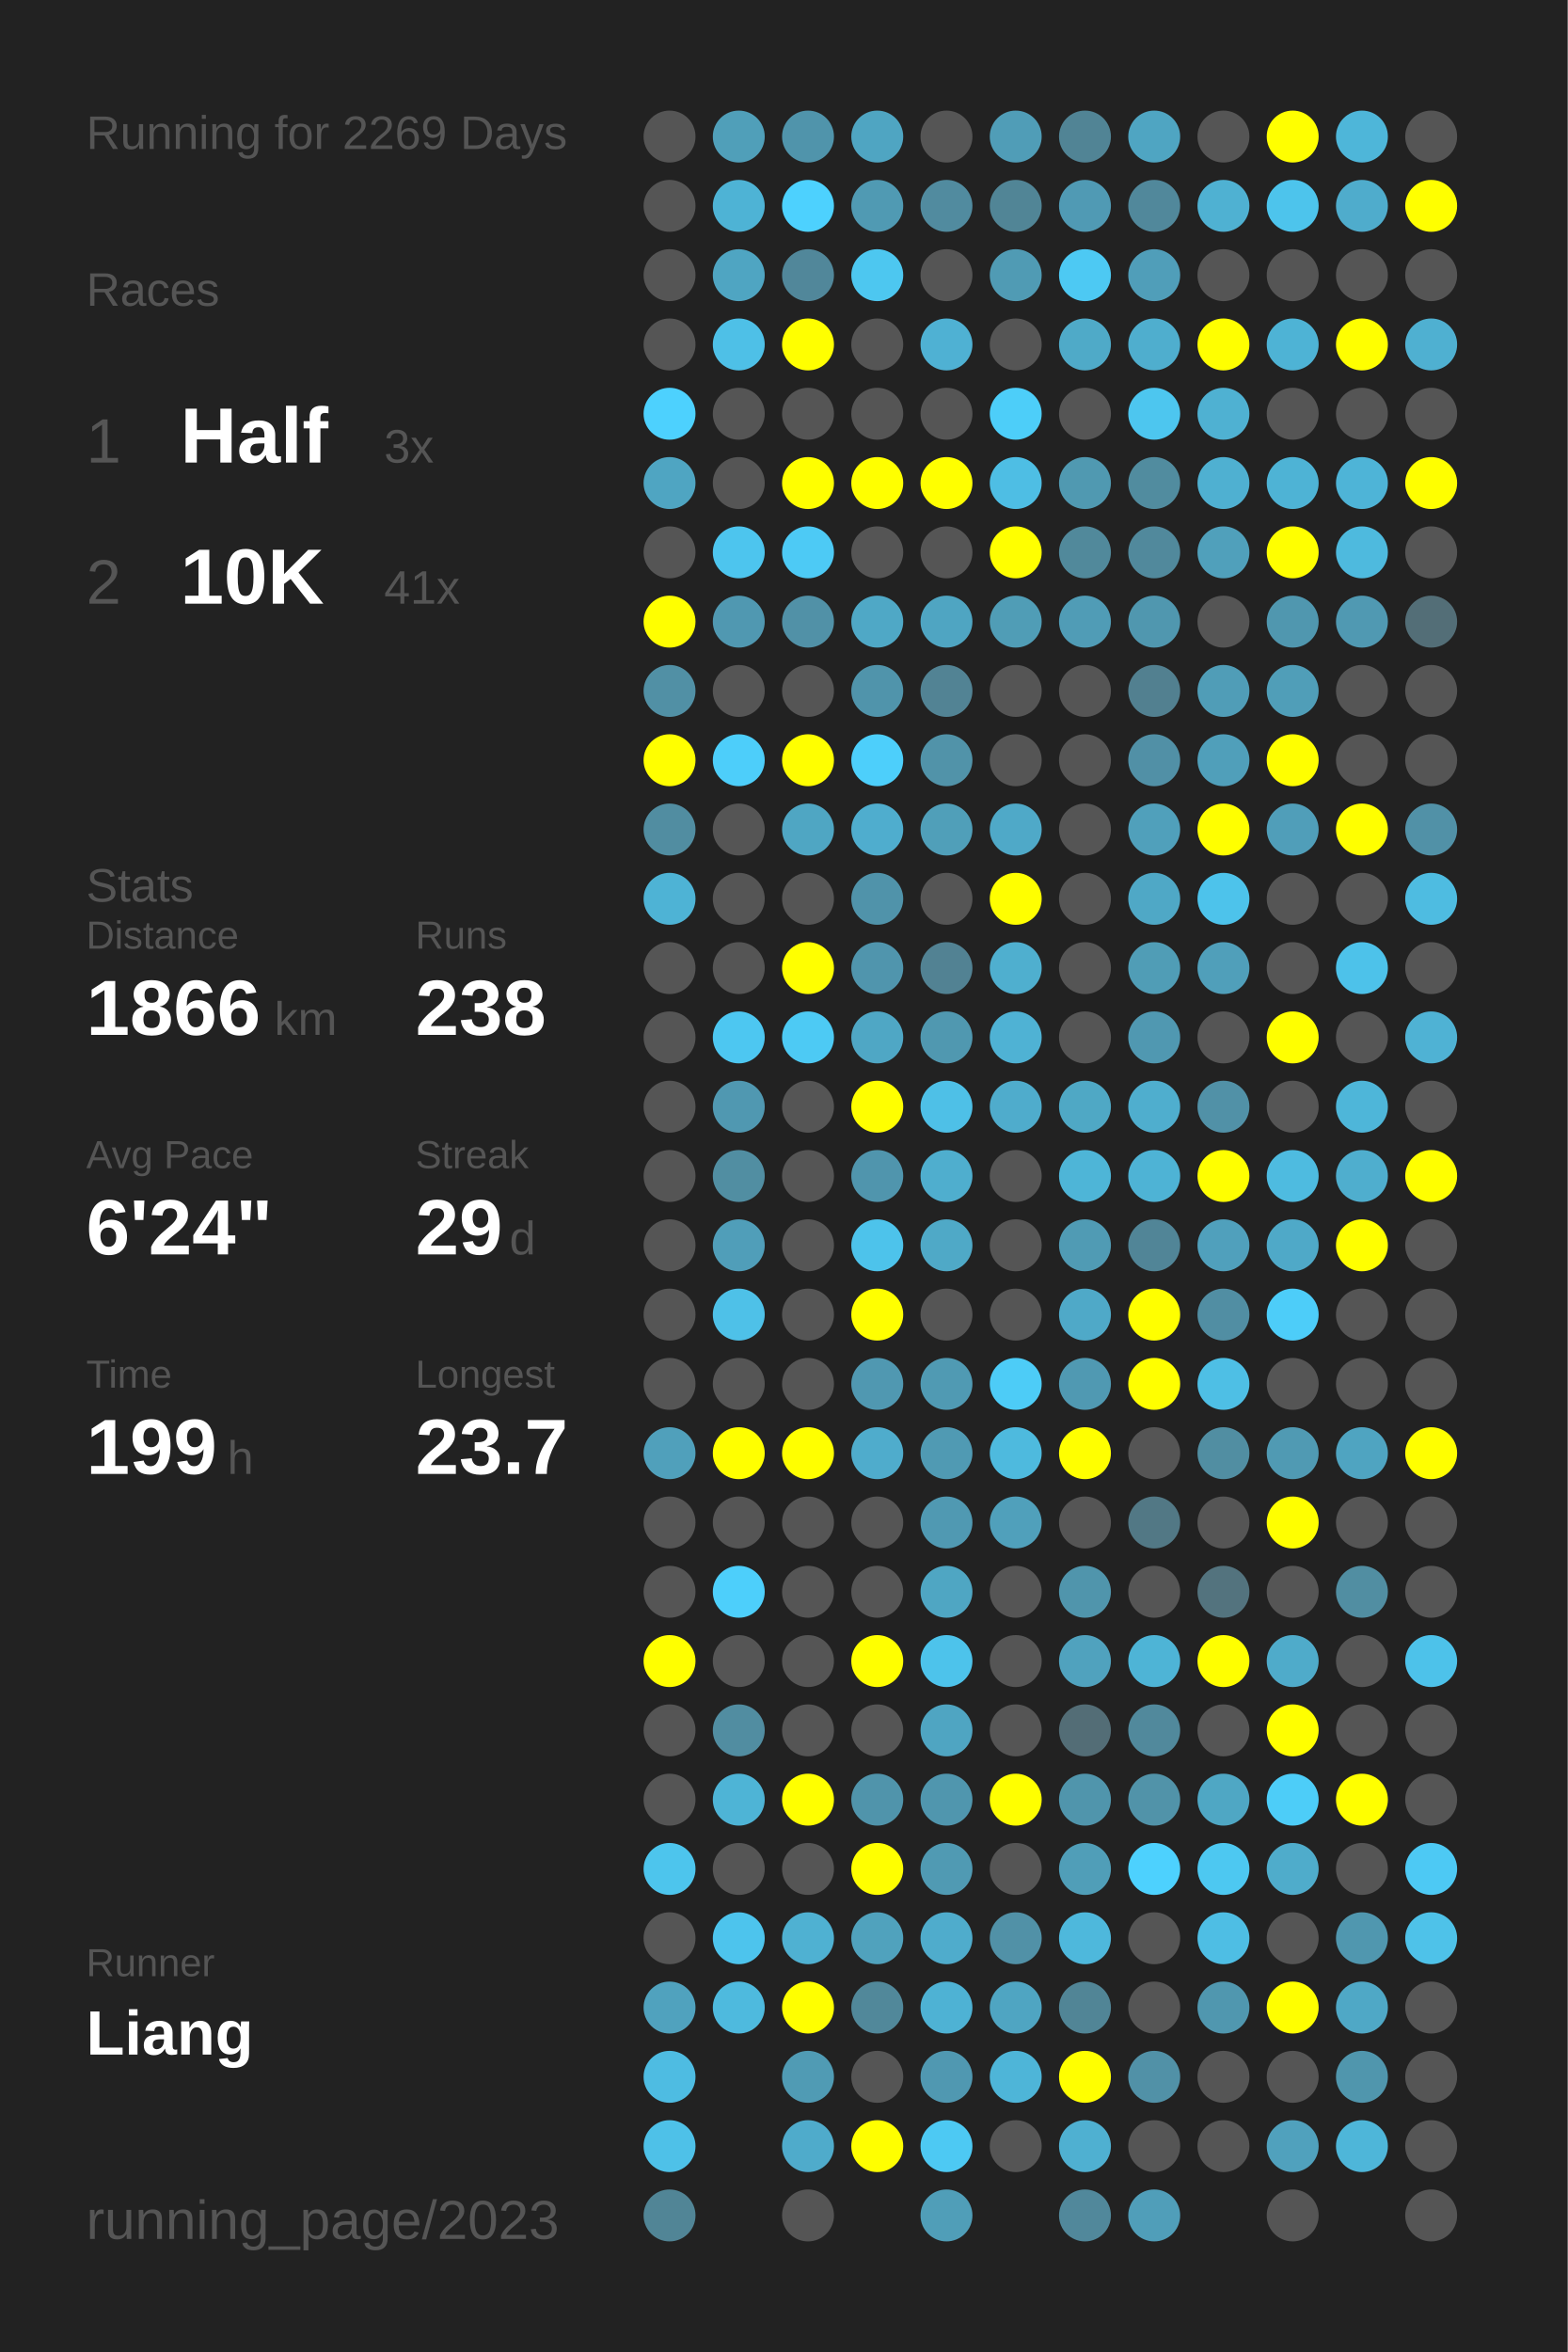
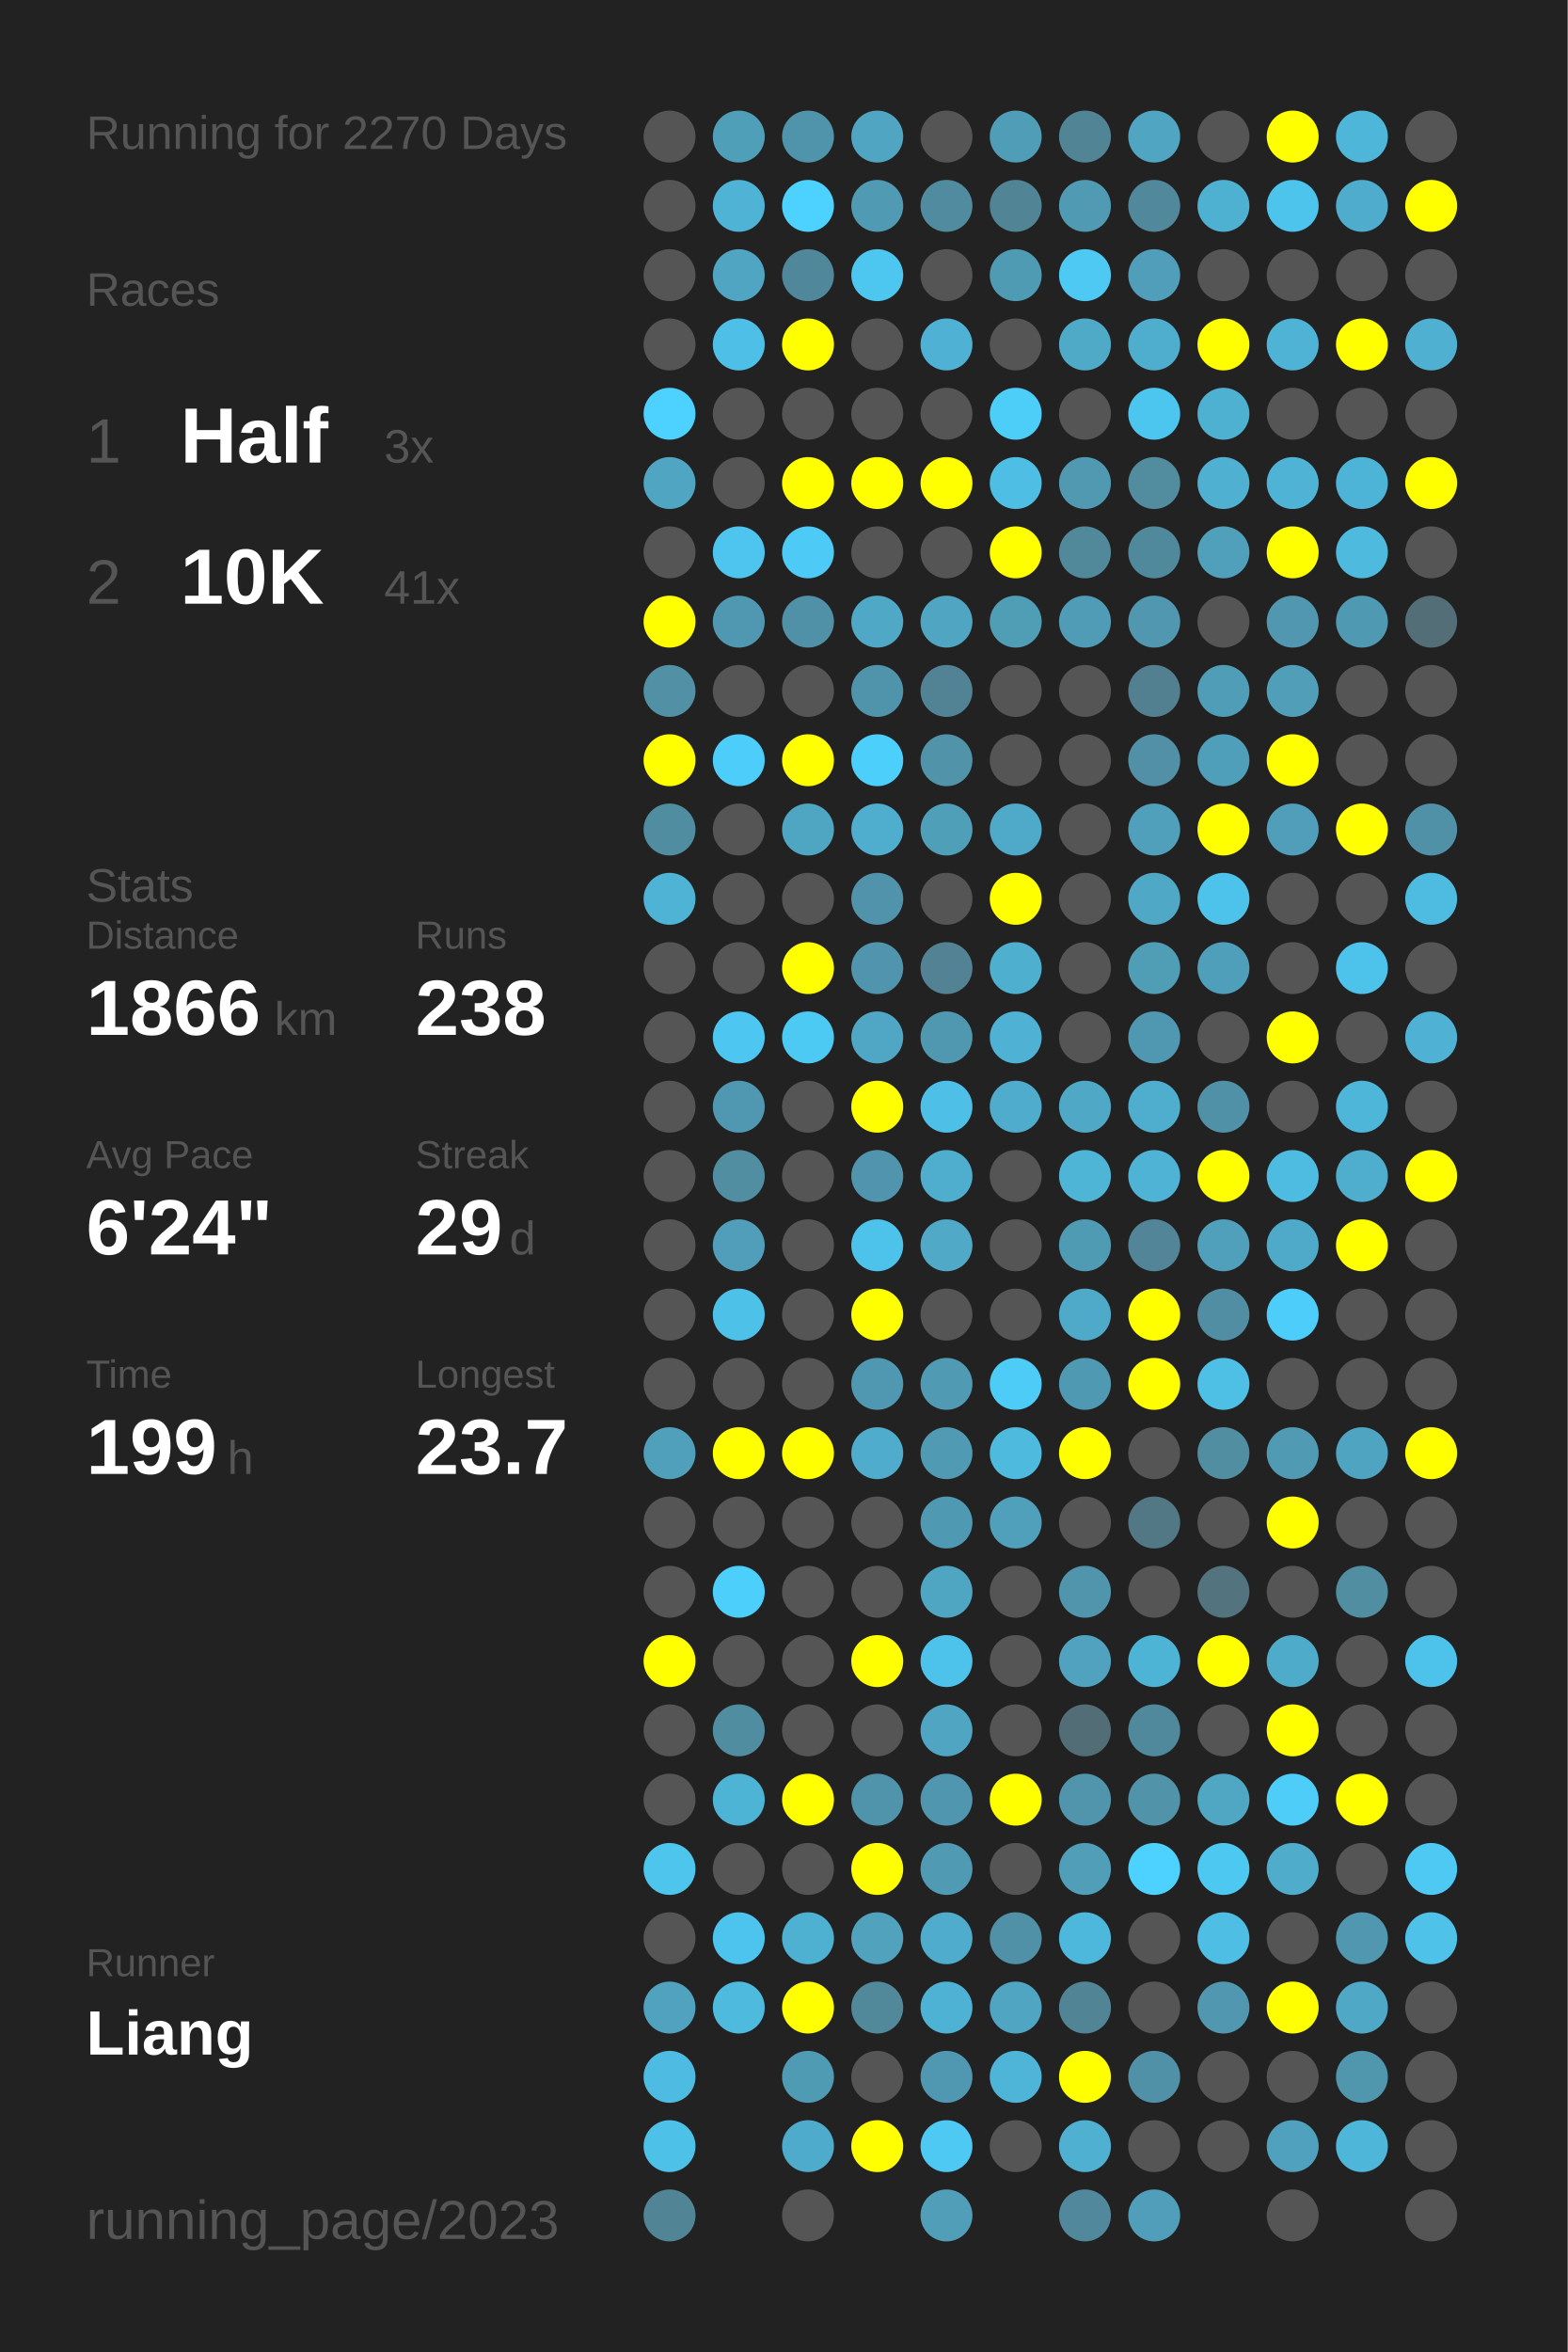
<svg xmlns="http://www.w3.org/2000/svg" baseProfile="full" height="300mm" version="1.1" viewBox="0,0,200,300" width="200mm">
  <defs />
  <rect fill="#222222" height="300" width="200" x="0" y="0" />
-   <text fill="#555555" style="font-size:6px; font-family:Arial;" x="11" y="19">Running for 2269 Days</text>
+   <text fill="#555555" style="font-size:6px; font-family:Arial;" x="11" y="19">Running for 2270 Days</text>
  <text fill="#555555" style="font-size:6px; font-family:Arial;" x="11" y="39">Races</text>
  <text fill="#555555" style="font-size:8px; font-family:Arial;" x="11" y="59">1</text>
  <text fill="#FFFFFF" style="font-size:10px; font-family:Arial; font-weight:bold;" x="23" y="59">Half</text>
  <text fill="#555555" style="font-size:6px; font-family:Arial;" x="49" y="59">3x</text>
  <text fill="#555555" style="font-size:8px; font-family:Arial;" x="11" y="77">2</text>
  <text fill="#FFFFFF" style="font-size:10px; font-family:Arial; font-weight:bold;" x="23" y="77">10K</text>
  <text fill="#555555" style="font-size:6px; font-family:Arial;" x="49" y="77">41x</text>
  <text fill="#555555" style="font-size:6px; font-family:Arial;" x="11" y="115">Stats</text>
  <text fill="#555555" style="font-size:5px; font-family:Arial;" x="11" y="121">Distance</text>
  <text fill="#FFFFFF" style="font-size:10px; font-family:Arial; font-weight:bold;" x="11" y="132">1866</text>
  <text fill="#555555" style="font-size:6px; font-family:Arial;" x="35" y="132">km</text>
  <text fill="#555555" style="font-size:5px; font-family:Arial;" x="53" y="121">Runs</text>
  <text fill="#FFFFFF" style="font-size:10px; font-family:Arial; font-weight:bold;" x="53" y="132">238</text>
  <text fill="#555555" style="font-size:5px; font-family:Arial;" x="11" y="149">Avg Pace</text>
  <text fill="#FFFFFF" style="font-size:10px; font-family:Arial; font-weight:bold;" x="11" y="160">6'24"</text>
  <text fill="#555555" style="font-size:5px; font-family:Arial;" x="53" y="149">Streak</text>
  <text fill="#FFFFFF" style="font-size:10px; font-family:Arial; font-weight:bold;" x="53" y="160">29</text>
  <text fill="#555555" style="font-size:6px; font-family:Arial;" x="65" y="160">d</text>
  <text fill="#555555" style="font-size:5px; font-family:Arial;" x="11" y="177">Time</text>
  <text fill="#FFFFFF" style="font-size:10px; font-family:Arial; font-weight:bold;" x="11" y="188">199</text>
  <text fill="#555555" style="font-size:6px; font-family:Arial;" x="29" y="188">h</text>
  <text fill="#555555" style="font-size:5px; font-family:Arial;" x="53" y="177">Longest</text>
  <text fill="#FFFFFF" style="font-size:10px; font-family:Arial; font-weight:bold;" x="53" y="188">23.7</text>
  <text fill="#555555" style="font-size:5px; font-family:Arial;" x="11" y="252.065">Runner</text>
  <text fill="#FFFFFF" style="font-size:8px; font-family:Arial; font-weight:bold;" x="11" y="262.065">Liang</text>
  <text fill="#555555" style="font-size:7px; font-family:Arial;" x="11" y="285.581">running_page/2023</text>
  <circle cx="85.417" cy="17.419" fill="#555555" r="3.312" />
  <circle cx="85.417" cy="26.258" fill="#555555" r="3.312" />
  <circle cx="85.417" cy="35.097" fill="#555555" r="3.312" />
  <circle cx="85.417" cy="43.935" fill="#555555" r="3.312" />
  <circle cx="85.417" cy="52.774" fill="#4dd1fe" r="3.312" />
  <circle cx="85.417" cy="61.613" fill="#4fa5c2" r="3.312" />
  <circle cx="85.417" cy="70.452" fill="#555555" r="3.312" />
  <circle cx="85.417" cy="79.29" fill="#FFFF00" r="3.312" />
  <circle cx="85.417" cy="88.129" fill="#5190a5" r="3.312" />
  <circle cx="85.417" cy="96.968" fill="#FFFF00" r="3.312" />
  <circle cx="85.417" cy="105.806" fill="#518da1" r="3.312" />
  <circle cx="85.417" cy="114.645" fill="#4eb3d5" r="3.312" />
  <circle cx="85.417" cy="123.484" fill="#555555" r="3.312" />
  <circle cx="85.417" cy="132.323" fill="#555555" r="3.312" />
  <circle cx="85.417" cy="141.161" fill="#555555" r="3.312" />
  <circle cx="85.417" cy="150" fill="#555555" r="3.312" />
  <circle cx="85.417" cy="158.839" fill="#555555" r="3.312" />
  <circle cx="85.417" cy="167.677" fill="#555555" r="3.312" />
  <circle cx="85.417" cy="176.516" fill="#555555" r="3.312" />
  <circle cx="85.417" cy="185.355" fill="#50a0bb" r="3.312" />
  <circle cx="85.417" cy="194.194" fill="#555555" r="3.312" />
  <circle cx="85.417" cy="203.032" fill="#555555" r="3.312" />
  <circle cx="85.417" cy="211.871" fill="#FFFF00" r="3.312" />
  <circle cx="85.417" cy="220.71" fill="#555555" r="3.312" />
  <circle cx="85.417" cy="229.548" fill="#555555" r="3.312" />
  <circle cx="85.417" cy="238.387" fill="#4dc5ed" r="3.312" />
  <circle cx="85.417" cy="247.226" fill="#555555" r="3.312" />
  <circle cx="85.417" cy="256.065" fill="#50a2be" r="3.312" />
  <circle cx="85.417" cy="264.903" fill="#4ebce2" r="3.312" />
  <circle cx="85.417" cy="273.742" fill="#4ec1e8" r="3.312" />
  <circle cx="85.417" cy="282.581" fill="#518596" r="3.312" />
  <circle cx="94.25" cy="17.419" fill="#509fb9" r="3.312" />
  <circle cx="94.25" cy="26.258" fill="#4eb3d5" r="3.312" />
  <circle cx="94.25" cy="35.097" fill="#4fa5c2" r="3.312" />
  <circle cx="94.25" cy="43.935" fill="#4ec0e7" r="3.312" />
  <circle cx="94.25" cy="52.774" fill="#555555" r="3.312" />
  <circle cx="94.25" cy="61.613" fill="#555555" r="3.312" />
  <circle cx="94.25" cy="70.452" fill="#4dc5ee" r="3.312" />
  <circle cx="94.25" cy="79.29" fill="#5098b1" r="3.312" />
  <circle cx="94.25" cy="88.129" fill="#555555" r="3.312" />
  <circle cx="94.25" cy="96.968" fill="#4dcefa" r="3.312" />
  <circle cx="94.25" cy="105.806" fill="#555555" r="3.312" />
  <circle cx="94.25" cy="114.645" fill="#555555" r="3.312" />
  <circle cx="94.25" cy="123.484" fill="#555555" r="3.312" />
  <circle cx="94.25" cy="132.323" fill="#4dc7f1" r="3.312" />
  <circle cx="94.25" cy="141.161" fill="#5098b1" r="3.312" />
  <circle cx="94.25" cy="150" fill="#518ea2" r="3.312" />
  <circle cx="94.25" cy="158.839" fill="#509eb9" r="3.312" />
  <circle cx="94.25" cy="167.677" fill="#4ec1e8" r="3.312" />
  <circle cx="94.25" cy="176.516" fill="#555555" r="3.312" />
  <circle cx="94.25" cy="185.355" fill="#FFFF00" r="3.312" />
  <circle cx="94.25" cy="194.194" fill="#555555" r="3.312" />
  <circle cx="94.25" cy="203.032" fill="#4dcffb" r="3.312" />
  <circle cx="94.25" cy="211.871" fill="#555555" r="3.312" />
  <circle cx="94.25" cy="220.71" fill="#518da1" r="3.312" />
  <circle cx="94.25" cy="229.548" fill="#4eb4d6" r="3.312" />
  <circle cx="94.25" cy="238.387" fill="#555555" r="3.312" />
  <circle cx="94.25" cy="247.226" fill="#4dc4ed" r="3.312" />
  <circle cx="94.25" cy="256.065" fill="#4ebade" r="3.312" />
  <circle cx="103.083" cy="17.419" fill="#5094ab" r="3.312" />
  <circle cx="103.083" cy="26.258" fill="#4dd1fe" r="3.312" />
  <circle cx="103.083" cy="35.097" fill="#51879a" r="3.312" />
  <circle cx="103.083" cy="43.935" fill="#FFFF00" r="3.312" />
  <circle cx="103.083" cy="52.774" fill="#555555" r="3.312" />
  <circle cx="103.083" cy="61.613" fill="#FFFF00" r="3.312" />
  <circle cx="103.083" cy="70.452" fill="#4dcaf5" r="3.312" />
  <circle cx="103.083" cy="79.29" fill="#5191a7" r="3.312" />
  <circle cx="103.083" cy="88.129" fill="#555555" r="3.312" />
  <circle cx="103.083" cy="96.968" fill="#FFFF00" r="3.312" />
  <circle cx="103.083" cy="105.806" fill="#4fa6c3" r="3.312" />
  <circle cx="103.083" cy="114.645" fill="#555555" r="3.312" />
  <circle cx="103.083" cy="123.484" fill="#FFFF00" r="3.312" />
  <circle cx="103.083" cy="132.323" fill="#4dcaf4" r="3.312" />
  <circle cx="103.083" cy="141.161" fill="#555555" r="3.312" />
  <circle cx="103.083" cy="150" fill="#555555" r="3.312" />
  <circle cx="103.083" cy="158.839" fill="#555555" r="3.312" />
  <circle cx="103.083" cy="167.677" fill="#555555" r="3.312" />
  <circle cx="103.083" cy="176.516" fill="#555555" r="3.312" />
  <circle cx="103.083" cy="185.355" fill="#FFFF00" r="3.312" />
  <circle cx="103.083" cy="194.194" fill="#555555" r="3.312" />
  <circle cx="103.083" cy="203.032" fill="#555555" r="3.312" />
  <circle cx="103.083" cy="211.871" fill="#555555" r="3.312" />
  <circle cx="103.083" cy="220.71" fill="#555555" r="3.312" />
  <circle cx="103.083" cy="229.548" fill="#FFFF00" r="3.312" />
  <circle cx="103.083" cy="238.387" fill="#555555" r="3.312" />
  <circle cx="103.083" cy="247.226" fill="#4fb1d2" r="3.312" />
  <circle cx="103.083" cy="256.065" fill="#FFFF00" r="3.312" />
  <circle cx="103.083" cy="264.903" fill="#509bb4" r="3.312" />
  <circle cx="103.083" cy="273.742" fill="#4fabcb" r="3.312" />
  <circle cx="103.083" cy="282.581" fill="#555555" r="3.312" />
  <circle cx="111.917" cy="17.419" fill="#4fa5c2" r="3.312" />
  <circle cx="111.917" cy="26.258" fill="#509ab3" r="3.312" />
  <circle cx="111.917" cy="35.097" fill="#4dc7f0" r="3.312" />
  <circle cx="111.917" cy="43.935" fill="#555555" r="3.312" />
  <circle cx="111.917" cy="52.774" fill="#555555" r="3.312" />
  <circle cx="111.917" cy="61.613" fill="#FFFF00" r="3.312" />
  <circle cx="111.917" cy="70.452" fill="#555555" r="3.312" />
  <circle cx="111.917" cy="79.29" fill="#4fa8c6" r="3.312" />
  <circle cx="111.917" cy="88.129" fill="#5094ab" r="3.312" />
  <circle cx="111.917" cy="96.968" fill="#4dcffb" r="3.312" />
  <circle cx="111.917" cy="105.806" fill="#4fadce" r="3.312" />
  <circle cx="111.917" cy="114.645" fill="#5093aa" r="3.312" />
  <circle cx="111.917" cy="123.484" fill="#5095ad" r="3.312" />
  <circle cx="111.917" cy="132.323" fill="#4fa7c5" r="3.312" />
  <circle cx="111.917" cy="141.161" fill="#FFFF00" r="3.312" />
  <circle cx="111.917" cy="150" fill="#5095ad" r="3.312" />
  <circle cx="111.917" cy="158.839" fill="#4dc3eb" r="3.312" />
  <circle cx="111.917" cy="167.677" fill="#FFFF00" r="3.312" />
  <circle cx="111.917" cy="176.516" fill="#5098b1" r="3.312" />
  <circle cx="111.917" cy="185.355" fill="#4faccc" r="3.312" />
  <circle cx="111.917" cy="194.194" fill="#555555" r="3.312" />
  <circle cx="111.917" cy="203.032" fill="#555555" r="3.312" />
  <circle cx="111.917" cy="211.871" fill="#FFFF00" r="3.312" />
  <circle cx="111.917" cy="220.71" fill="#555555" r="3.312" />
  <circle cx="111.917" cy="229.548" fill="#5094ab" r="3.312" />
  <circle cx="111.917" cy="238.387" fill="#FFFF00" r="3.312" />
  <circle cx="111.917" cy="247.226" fill="#50a2bd" r="3.312" />
  <circle cx="111.917" cy="256.065" fill="#51889a" r="3.312" />
  <circle cx="111.917" cy="264.903" fill="#555555" r="3.312" />
  <circle cx="111.917" cy="273.742" fill="#FFFF00" r="3.312" />
  <circle cx="120.75" cy="17.419" fill="#555555" r="3.312" />
  <circle cx="120.75" cy="26.258" fill="#518b9f" r="3.312" />
  <circle cx="120.75" cy="35.097" fill="#555555" r="3.312" />
  <circle cx="120.75" cy="43.935" fill="#4fb1d3" r="3.312" />
  <circle cx="120.75" cy="52.774" fill="#555555" r="3.312" />
  <circle cx="120.75" cy="61.613" fill="#FFFF00" r="3.312" />
  <circle cx="120.75" cy="70.452" fill="#555555" r="3.312" />
  <circle cx="120.75" cy="79.29" fill="#4fa5c2" r="3.312" />
  <circle cx="120.75" cy="88.129" fill="#528394" r="3.312" />
  <circle cx="120.75" cy="96.968" fill="#5193a9" r="3.312" />
  <circle cx="120.75" cy="105.806" fill="#509fb9" r="3.312" />
  <circle cx="120.75" cy="114.645" fill="#555555" r="3.312" />
  <circle cx="120.75" cy="123.484" fill="#528293" r="3.312" />
  <circle cx="120.75" cy="132.323" fill="#5098b0" r="3.312" />
  <circle cx="120.75" cy="141.161" fill="#4ec0e7" r="3.312" />
  <circle cx="120.75" cy="150" fill="#4faece" r="3.312" />
  <circle cx="120.75" cy="158.839" fill="#4fa9c7" r="3.312" />
  <circle cx="120.75" cy="167.677" fill="#555555" r="3.312" />
  <circle cx="120.75" cy="176.516" fill="#509ab3" r="3.312" />
  <circle cx="120.75" cy="185.355" fill="#509ab3" r="3.312" />
  <circle cx="120.75" cy="194.194" fill="#5099b2" r="3.312" />
  <circle cx="120.75" cy="203.032" fill="#4fa6c3" r="3.312" />
  <circle cx="120.75" cy="211.871" fill="#4dc3eb" r="3.312" />
  <circle cx="120.75" cy="220.71" fill="#4fa5c2" r="3.312" />
  <circle cx="120.75" cy="229.548" fill="#5096ae" r="3.312" />
  <circle cx="120.75" cy="238.387" fill="#509ab3" r="3.312" />
  <circle cx="120.75" cy="247.226" fill="#4faccc" r="3.312" />
  <circle cx="120.75" cy="256.065" fill="#4eb2d4" r="3.312" />
  <circle cx="120.75" cy="264.903" fill="#5098b1" r="3.312" />
  <circle cx="120.75" cy="273.742" fill="#4dc9f3" r="3.312" />
  <circle cx="120.75" cy="282.581" fill="#509eb8" r="3.312" />
  <circle cx="129.583" cy="17.419" fill="#509db7" r="3.312" />
  <circle cx="129.583" cy="26.258" fill="#518596" r="3.312" />
  <circle cx="129.583" cy="35.097" fill="#509bb4" r="3.312" />
  <circle cx="129.583" cy="43.935" fill="#555555" r="3.312" />
  <circle cx="129.583" cy="52.774" fill="#4dcef9" r="3.312" />
  <circle cx="129.583" cy="61.613" fill="#4ebee4" r="3.312" />
  <circle cx="129.583" cy="70.452" fill="#FFFF00" r="3.312" />
  <circle cx="129.583" cy="79.29" fill="#509db6" r="3.312" />
  <circle cx="129.583" cy="88.129" fill="#555555" r="3.312" />
  <circle cx="129.583" cy="96.968" fill="#555555" r="3.312" />
  <circle cx="129.583" cy="105.806" fill="#4fa9c8" r="3.312" />
  <circle cx="129.583" cy="114.645" fill="#FFFF00" r="3.312" />
  <circle cx="129.583" cy="123.484" fill="#4fafcf" r="3.312" />
  <circle cx="129.583" cy="132.323" fill="#4fb2d4" r="3.312" />
  <circle cx="129.583" cy="141.161" fill="#4faccc" r="3.312" />
  <circle cx="129.583" cy="150" fill="#555555" r="3.312" />
  <circle cx="129.583" cy="158.839" fill="#555555" r="3.312" />
  <circle cx="129.583" cy="167.677" fill="#555555" r="3.312" />
  <circle cx="129.583" cy="176.516" fill="#4dccf7" r="3.312" />
  <circle cx="129.583" cy="185.355" fill="#4ebade" r="3.312" />
  <circle cx="129.583" cy="194.194" fill="#50a0bb" r="3.312" />
  <circle cx="129.583" cy="203.032" fill="#555555" r="3.312" />
  <circle cx="129.583" cy="211.871" fill="#555555" r="3.312" />
  <circle cx="129.583" cy="220.71" fill="#555555" r="3.312" />
  <circle cx="129.583" cy="229.548" fill="#FFFF00" r="3.312" />
  <circle cx="129.583" cy="238.387" fill="#555555" r="3.312" />
  <circle cx="129.583" cy="247.226" fill="#5191a7" r="3.312" />
  <circle cx="129.583" cy="256.065" fill="#4fa5c2" r="3.312" />
  <circle cx="129.583" cy="264.903" fill="#4eb5d8" r="3.312" />
  <circle cx="129.583" cy="273.742" fill="#555555" r="3.312" />
  <circle cx="138.417" cy="17.419" fill="#518495" r="3.312" />
  <circle cx="138.417" cy="26.258" fill="#509ab4" r="3.312" />
  <circle cx="138.417" cy="35.097" fill="#4dc9f3" r="3.312" />
  <circle cx="138.417" cy="43.935" fill="#4faac8" r="3.312" />
  <circle cx="138.417" cy="52.774" fill="#555555" r="3.312" />
  <circle cx="138.417" cy="61.613" fill="#5099b1" r="3.312" />
  <circle cx="138.417" cy="70.452" fill="#51899b" r="3.312" />
  <circle cx="138.417" cy="79.29" fill="#509cb6" r="3.312" />
  <circle cx="138.417" cy="88.129" fill="#555555" r="3.312" />
  <circle cx="138.417" cy="96.968" fill="#555555" r="3.312" />
  <circle cx="138.417" cy="105.806" fill="#555555" r="3.312" />
  <circle cx="138.417" cy="114.645" fill="#555555" r="3.312" />
  <circle cx="138.417" cy="123.484" fill="#555555" r="3.312" />
  <circle cx="138.417" cy="132.323" fill="#555555" r="3.312" />
  <circle cx="138.417" cy="141.161" fill="#4fa8c5" r="3.312" />
  <circle cx="138.417" cy="150" fill="#4eb5d7" r="3.312" />
  <circle cx="138.417" cy="158.839" fill="#509bb4" r="3.312" />
  <circle cx="138.417" cy="167.677" fill="#4fa9c8" r="3.312" />
  <circle cx="138.417" cy="176.516" fill="#5099b2" r="3.312" />
  <circle cx="138.417" cy="185.355" fill="#FFFF00" r="3.312" />
  <circle cx="138.417" cy="194.194" fill="#555555" r="3.312" />
  <circle cx="138.417" cy="203.032" fill="#5095ac" r="3.312" />
  <circle cx="138.417" cy="211.871" fill="#50a2be" r="3.312" />
  <circle cx="138.417" cy="220.71" fill="#536d76" r="3.312" />
  <circle cx="138.417" cy="229.548" fill="#5095ac" r="3.312" />
  <circle cx="138.417" cy="238.387" fill="#509eb8" r="3.312" />
  <circle cx="138.417" cy="247.226" fill="#4eb8dc" r="3.312" />
  <circle cx="138.417" cy="256.065" fill="#518596" r="3.312" />
  <circle cx="138.417" cy="264.903" fill="#FFFF00" r="3.312" />
  <circle cx="138.417" cy="273.742" fill="#4fb0d1" r="3.312" />
  <circle cx="138.417" cy="282.581" fill="#51889b" r="3.312" />
  <circle cx="147.25" cy="17.419" fill="#4fa5c2" r="3.312" />
  <circle cx="147.25" cy="26.258" fill="#51889b" r="3.312" />
  <circle cx="147.25" cy="35.097" fill="#509eb9" r="3.312" />
  <circle cx="147.25" cy="43.935" fill="#4faece" r="3.312" />
  <circle cx="147.25" cy="52.774" fill="#4dc6ef" r="3.312" />
  <circle cx="147.25" cy="61.613" fill="#518c9f" r="3.312" />
  <circle cx="147.25" cy="70.452" fill="#51899c" r="3.312" />
  <circle cx="147.25" cy="79.29" fill="#5097af" r="3.312" />
  <circle cx="147.25" cy="88.129" fill="#528090" r="3.312" />
  <circle cx="147.25" cy="96.968" fill="#5190a6" r="3.312" />
  <circle cx="147.25" cy="105.806" fill="#50a0bb" r="3.312" />
  <circle cx="147.25" cy="114.645" fill="#4fa8c6" r="3.312" />
  <circle cx="147.25" cy="123.484" fill="#509db6" r="3.312" />
  <circle cx="147.25" cy="132.323" fill="#5098b1" r="3.312" />
  <circle cx="147.25" cy="141.161" fill="#4faece" r="3.312" />
  <circle cx="147.25" cy="150" fill="#4eb3d5" r="3.312" />
  <circle cx="147.25" cy="158.839" fill="#518597" r="3.312" />
  <circle cx="147.25" cy="167.677" fill="#FFFF00" r="3.312" />
  <circle cx="147.25" cy="176.516" fill="#FFFF00" r="3.312" />
  <circle cx="147.25" cy="185.355" fill="#555555" r="3.312" />
  <circle cx="147.25" cy="194.194" fill="#527885" r="3.312" />
  <circle cx="147.25" cy="203.032" fill="#555555" r="3.312" />
  <circle cx="147.25" cy="211.871" fill="#4eb4d6" r="3.312" />
  <circle cx="147.25" cy="220.71" fill="#51899c" r="3.312" />
  <circle cx="147.25" cy="229.548" fill="#5193a9" r="3.312" />
  <circle cx="147.25" cy="238.387" fill="#4dd1fe" r="3.312" />
  <circle cx="147.25" cy="247.226" fill="#555555" r="3.312" />
  <circle cx="147.25" cy="256.065" fill="#555555" r="3.312" />
  <circle cx="147.25" cy="264.903" fill="#5191a7" r="3.312" />
  <circle cx="147.25" cy="273.742" fill="#555555" r="3.312" />
  <circle cx="147.25" cy="282.581" fill="#509eb9" r="3.312" />
  <circle cx="156.083" cy="17.419" fill="#555555" r="3.312" />
  <circle cx="156.083" cy="26.258" fill="#4fb1d2" r="3.312" />
  <circle cx="156.083" cy="35.097" fill="#555555" r="3.312" />
  <circle cx="156.083" cy="43.935" fill="#FFFF00" r="3.312" />
  <circle cx="156.083" cy="52.774" fill="#4fb1d2" r="3.312" />
  <circle cx="156.083" cy="61.613" fill="#4fb0d1" r="3.312" />
  <circle cx="156.083" cy="70.452" fill="#50a0bb" r="3.312" />
  <circle cx="156.083" cy="79.29" fill="#555555" r="3.312" />
  <circle cx="156.083" cy="88.129" fill="#509db7" r="3.312" />
  <circle cx="156.083" cy="96.968" fill="#509fba" r="3.312" />
  <circle cx="156.083" cy="105.806" fill="#FFFF00" r="3.312" />
  <circle cx="156.083" cy="114.645" fill="#4dc3eb" r="3.312" />
  <circle cx="156.083" cy="123.484" fill="#509fba" r="3.312" />
  <circle cx="156.083" cy="132.323" fill="#555555" r="3.312" />
  <circle cx="156.083" cy="141.161" fill="#5191a7" r="3.312" />
  <circle cx="156.083" cy="150" fill="#FFFF00" r="3.312" />
  <circle cx="156.083" cy="158.839" fill="#50a0bc" r="3.312" />
  <circle cx="156.083" cy="167.677" fill="#518ea3" r="3.312" />
  <circle cx="156.083" cy="176.516" fill="#4ebfe5" r="3.312" />
  <circle cx="156.083" cy="185.355" fill="#518ea2" r="3.312" />
  <circle cx="156.083" cy="194.194" fill="#555555" r="3.312" />
  <circle cx="156.083" cy="203.032" fill="#53737e" r="3.312" />
  <circle cx="156.083" cy="211.871" fill="#FFFF00" r="3.312" />
  <circle cx="156.083" cy="220.71" fill="#555555" r="3.312" />
  <circle cx="156.083" cy="229.548" fill="#4fa7c4" r="3.312" />
  <circle cx="156.083" cy="238.387" fill="#4dc8f1" r="3.312" />
  <circle cx="156.083" cy="247.226" fill="#4ebee4" r="3.312" />
  <circle cx="156.083" cy="256.065" fill="#5097af" r="3.312" />
  <circle cx="156.083" cy="264.903" fill="#555555" r="3.312" />
  <circle cx="156.083" cy="273.742" fill="#555555" r="3.312" />
  <circle cx="164.917" cy="17.419" fill="#FFFF00" r="3.312" />
  <circle cx="164.917" cy="26.258" fill="#4dc4ec" r="3.312" />
  <circle cx="164.917" cy="35.097" fill="#555555" r="3.312" />
  <circle cx="164.917" cy="43.935" fill="#4eb3d5" r="3.312" />
  <circle cx="164.917" cy="52.774" fill="#555555" r="3.312" />
  <circle cx="164.917" cy="61.613" fill="#4eb3d5" r="3.312" />
  <circle cx="164.917" cy="70.452" fill="#FFFF00" r="3.312" />
  <circle cx="164.917" cy="79.29" fill="#5097af" r="3.312" />
  <circle cx="164.917" cy="88.129" fill="#509eb8" r="3.312" />
  <circle cx="164.917" cy="96.968" fill="#FFFF00" r="3.312" />
  <circle cx="164.917" cy="105.806" fill="#509eb9" r="3.312" />
  <circle cx="164.917" cy="114.645" fill="#555555" r="3.312" />
  <circle cx="164.917" cy="123.484" fill="#555555" r="3.312" />
  <circle cx="164.917" cy="132.323" fill="#FFFF00" r="3.312" />
  <circle cx="164.917" cy="141.161" fill="#555555" r="3.312" />
  <circle cx="164.917" cy="150" fill="#4ebbe0" r="3.312" />
  <circle cx="164.917" cy="158.839" fill="#4fa9c8" r="3.312" />
  <circle cx="164.917" cy="167.677" fill="#4dcdf9" r="3.312" />
  <circle cx="164.917" cy="176.516" fill="#555555" r="3.312" />
  <circle cx="164.917" cy="185.355" fill="#509ab3" r="3.312" />
  <circle cx="164.917" cy="194.194" fill="#FFFF00" r="3.312" />
  <circle cx="164.917" cy="203.032" fill="#555555" r="3.312" />
  <circle cx="164.917" cy="211.871" fill="#4fabca" r="3.312" />
  <circle cx="164.917" cy="220.71" fill="#FFFF00" r="3.312" />
  <circle cx="164.917" cy="229.548" fill="#4dcdf8" r="3.312" />
  <circle cx="164.917" cy="238.387" fill="#4faccb" r="3.312" />
  <circle cx="164.917" cy="247.226" fill="#555555" r="3.312" />
  <circle cx="164.917" cy="256.065" fill="#FFFF00" r="3.312" />
  <circle cx="164.917" cy="264.903" fill="#555555" r="3.312" />
  <circle cx="164.917" cy="273.742" fill="#50a1bd" r="3.312" />
  <circle cx="164.917" cy="282.581" fill="#555555" r="3.312" />
  <circle cx="173.75" cy="17.419" fill="#4eb6d9" r="3.312" />
  <circle cx="173.75" cy="26.258" fill="#4faccc" r="3.312" />
  <circle cx="173.75" cy="35.097" fill="#555555" r="3.312" />
  <circle cx="173.75" cy="43.935" fill="#FFFF00" r="3.312" />
  <circle cx="173.75" cy="52.774" fill="#555555" r="3.312" />
  <circle cx="173.75" cy="61.613" fill="#4eb4d7" r="3.312" />
  <circle cx="173.75" cy="70.452" fill="#4ebade" r="3.312" />
  <circle cx="173.75" cy="79.29" fill="#5099b2" r="3.312" />
  <circle cx="173.75" cy="88.129" fill="#555555" r="3.312" />
  <circle cx="173.75" cy="96.968" fill="#555555" r="3.312" />
  <circle cx="173.75" cy="105.806" fill="#FFFF00" r="3.312" />
  <circle cx="173.75" cy="114.645" fill="#555555" r="3.312" />
  <circle cx="173.75" cy="123.484" fill="#4dc2ea" r="3.312" />
  <circle cx="173.75" cy="132.323" fill="#555555" r="3.312" />
  <circle cx="173.75" cy="141.161" fill="#4eb6d9" r="3.312" />
  <circle cx="173.75" cy="150" fill="#4faece" r="3.312" />
  <circle cx="173.75" cy="158.839" fill="#FFFF00" r="3.312" />
  <circle cx="173.75" cy="167.677" fill="#555555" r="3.312" />
  <circle cx="173.75" cy="176.516" fill="#555555" r="3.312" />
  <circle cx="173.75" cy="185.355" fill="#4fa4c1" r="3.312" />
  <circle cx="173.75" cy="194.194" fill="#555555" r="3.312" />
  <circle cx="173.75" cy="203.032" fill="#518ea2" r="3.312" />
  <circle cx="173.75" cy="211.871" fill="#555555" r="3.312" />
  <circle cx="173.75" cy="220.71" fill="#555555" r="3.312" />
  <circle cx="173.75" cy="229.548" fill="#FFFF00" r="3.312" />
  <circle cx="173.75" cy="238.387" fill="#555555" r="3.312" />
  <circle cx="173.75" cy="247.226" fill="#5097af" r="3.312" />
  <circle cx="173.75" cy="256.065" fill="#4fa8c6" r="3.312" />
  <circle cx="173.75" cy="264.903" fill="#5096ad" r="3.312" />
  <circle cx="173.75" cy="273.742" fill="#4eb6d9" r="3.312" />
  <circle cx="182.583" cy="17.419" fill="#555555" r="3.312" />
  <circle cx="182.583" cy="26.258" fill="#FFFF00" r="3.312" />
  <circle cx="182.583" cy="35.097" fill="#555555" r="3.312" />
  <circle cx="182.583" cy="43.935" fill="#4fb0d1" r="3.312" />
  <circle cx="182.583" cy="52.774" fill="#555555" r="3.312" />
  <circle cx="182.583" cy="61.613" fill="#FFFF00" r="3.312" />
  <circle cx="182.583" cy="70.452" fill="#555555" r="3.312" />
  <circle cx="182.583" cy="79.29" fill="#536e77" r="3.312" />
  <circle cx="182.583" cy="88.129" fill="#555555" r="3.312" />
  <circle cx="182.583" cy="96.968" fill="#555555" r="3.312" />
  <circle cx="182.583" cy="105.806" fill="#5191a7" r="3.312" />
  <circle cx="182.583" cy="114.645" fill="#4ebce1" r="3.312" />
  <circle cx="182.583" cy="123.484" fill="#555555" r="3.312" />
  <circle cx="182.583" cy="132.323" fill="#4fb2d4" r="3.312" />
  <circle cx="182.583" cy="141.161" fill="#555555" r="3.312" />
  <circle cx="182.583" cy="150" fill="#FFFF00" r="3.312" />
  <circle cx="182.583" cy="158.839" fill="#555555" r="3.312" />
  <circle cx="182.583" cy="167.677" fill="#555555" r="3.312" />
  <circle cx="182.583" cy="176.516" fill="#555555" r="3.312" />
  <circle cx="182.583" cy="185.355" fill="#FFFF00" r="3.312" />
  <circle cx="182.583" cy="194.194" fill="#555555" r="3.312" />
  <circle cx="182.583" cy="203.032" fill="#555555" r="3.312" />
  <circle cx="182.583" cy="211.871" fill="#4dc2ea" r="3.312" />
  <circle cx="182.583" cy="220.71" fill="#555555" r="3.312" />
  <circle cx="182.583" cy="229.548" fill="#555555" r="3.312" />
  <circle cx="182.583" cy="238.387" fill="#4dc9f4" r="3.312" />
  <circle cx="182.583" cy="247.226" fill="#4ec2e9" r="3.312" />
  <circle cx="182.583" cy="256.065" fill="#555555" r="3.312" />
  <circle cx="182.583" cy="264.903" fill="#555555" r="3.312" />
  <circle cx="182.583" cy="273.742" fill="#555555" r="3.312" />
  <circle cx="182.583" cy="282.581" fill="#555555" r="3.312" />
</svg>
